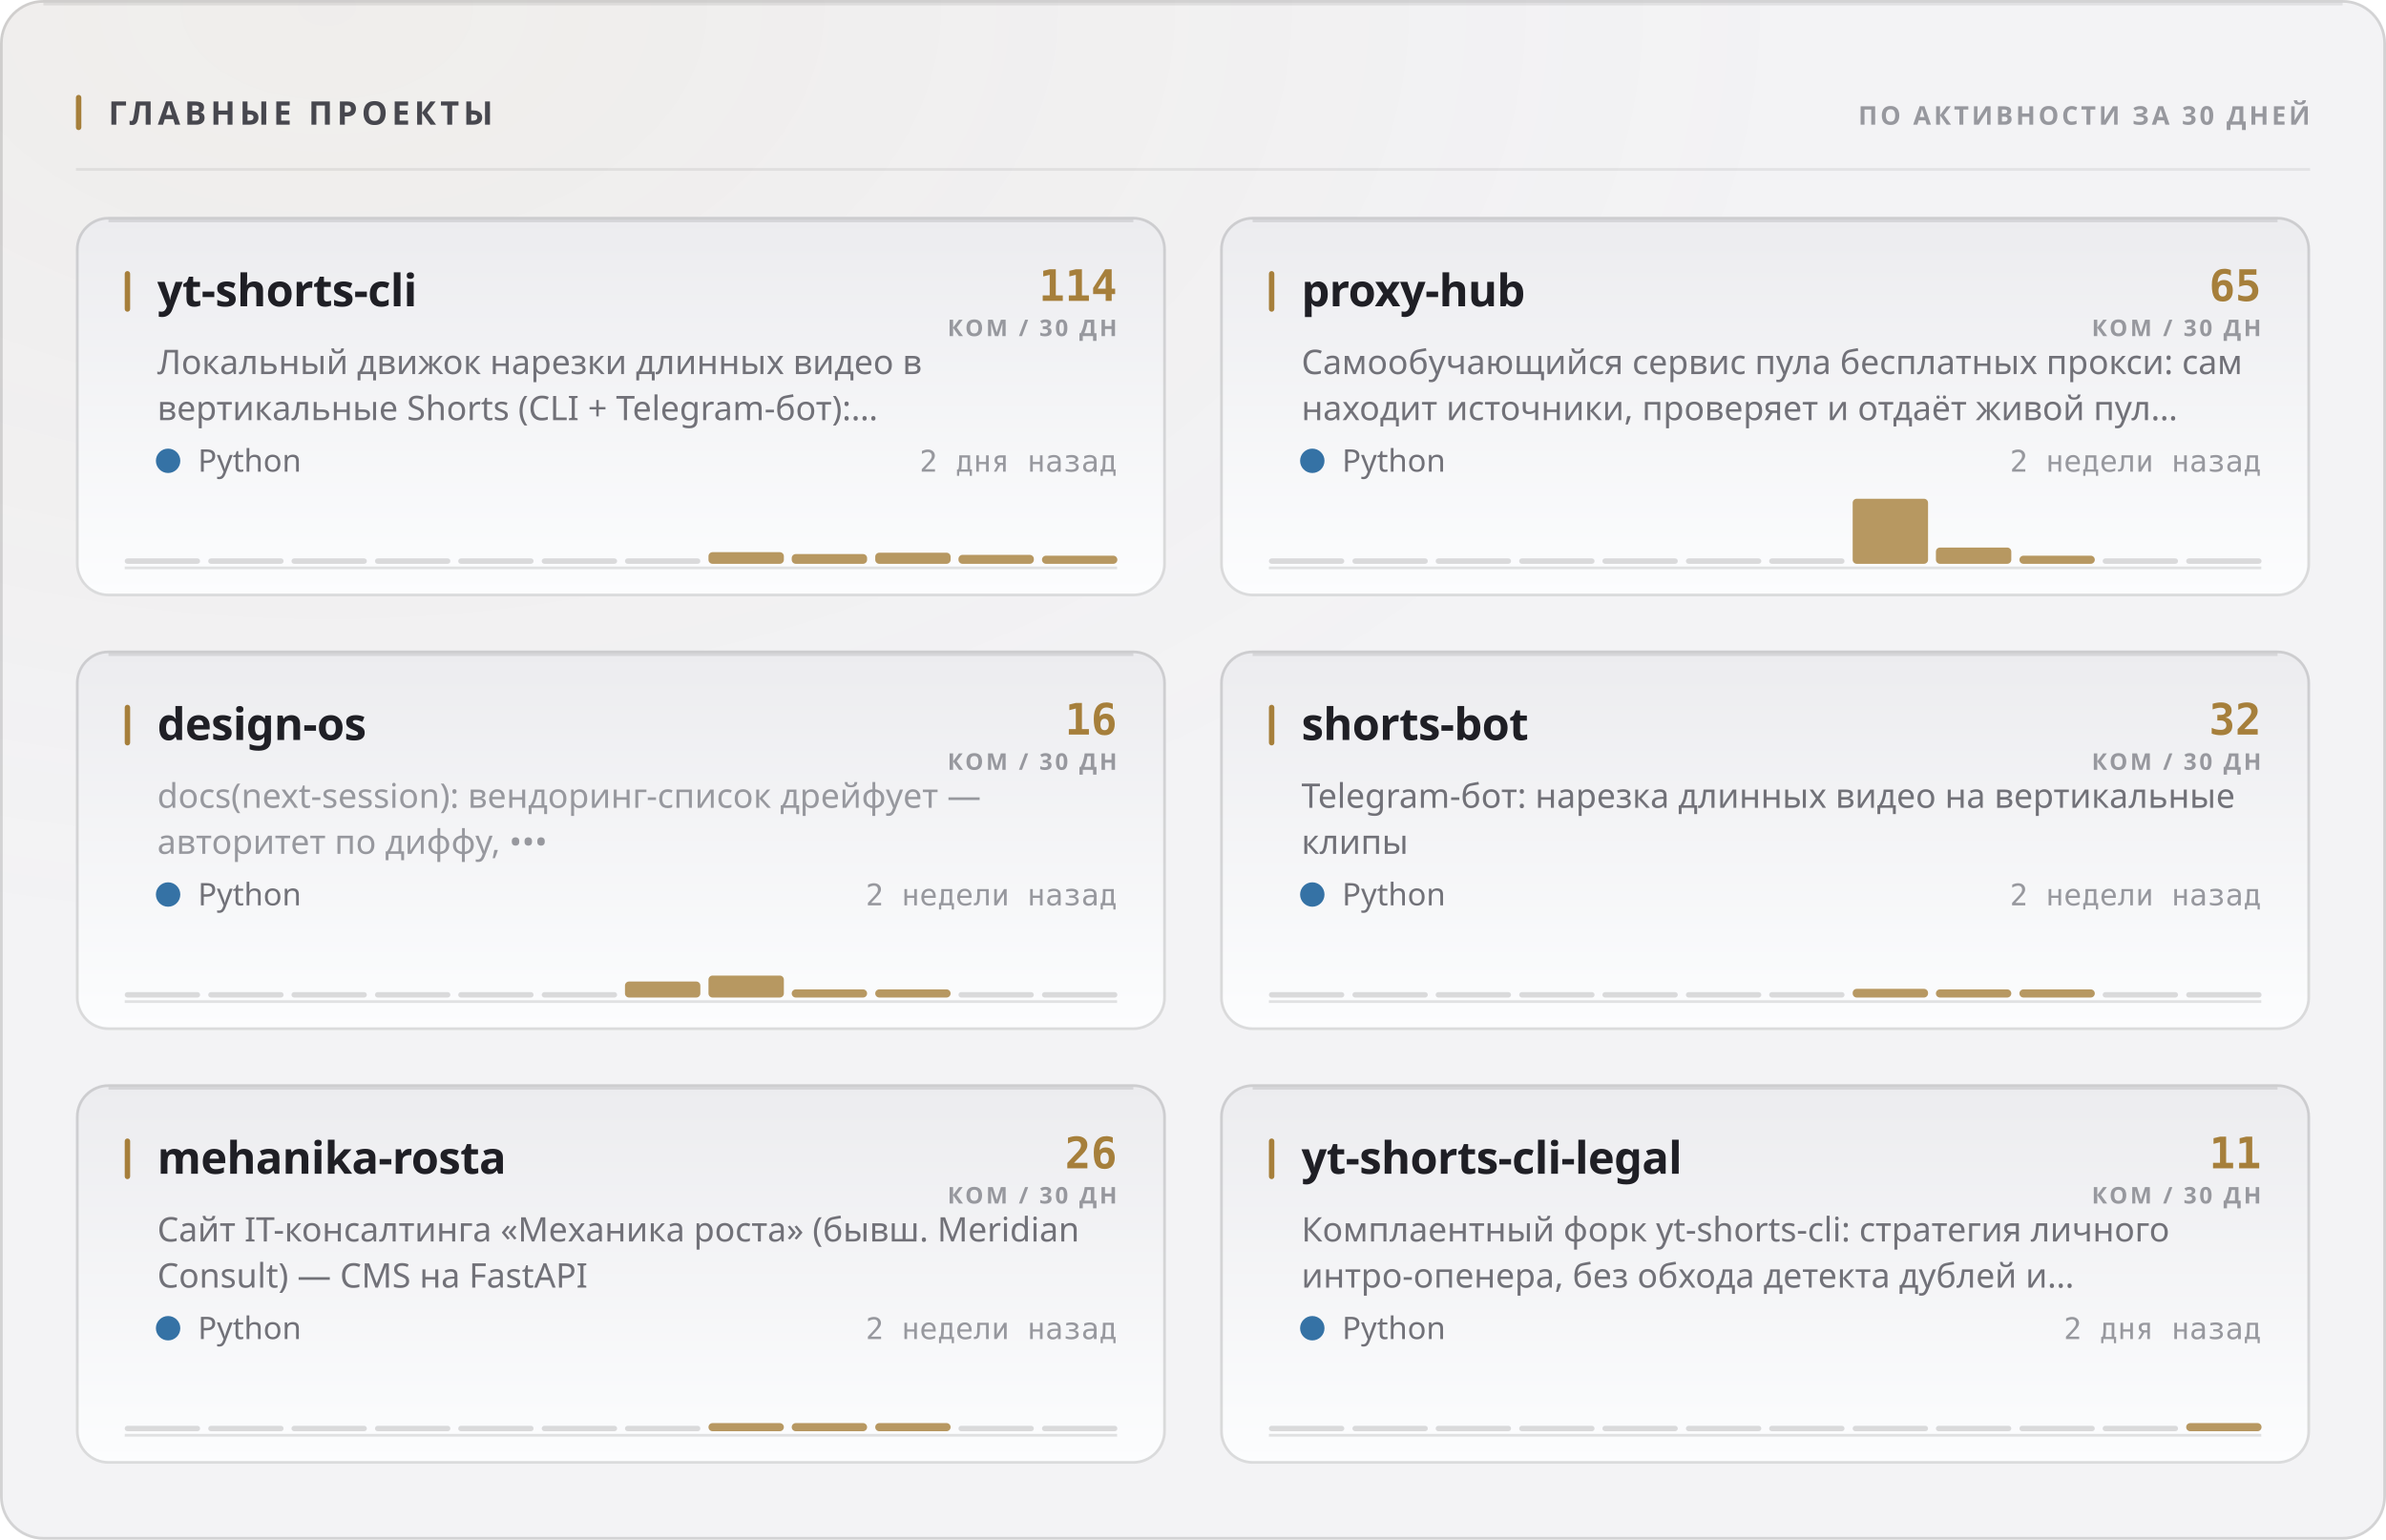
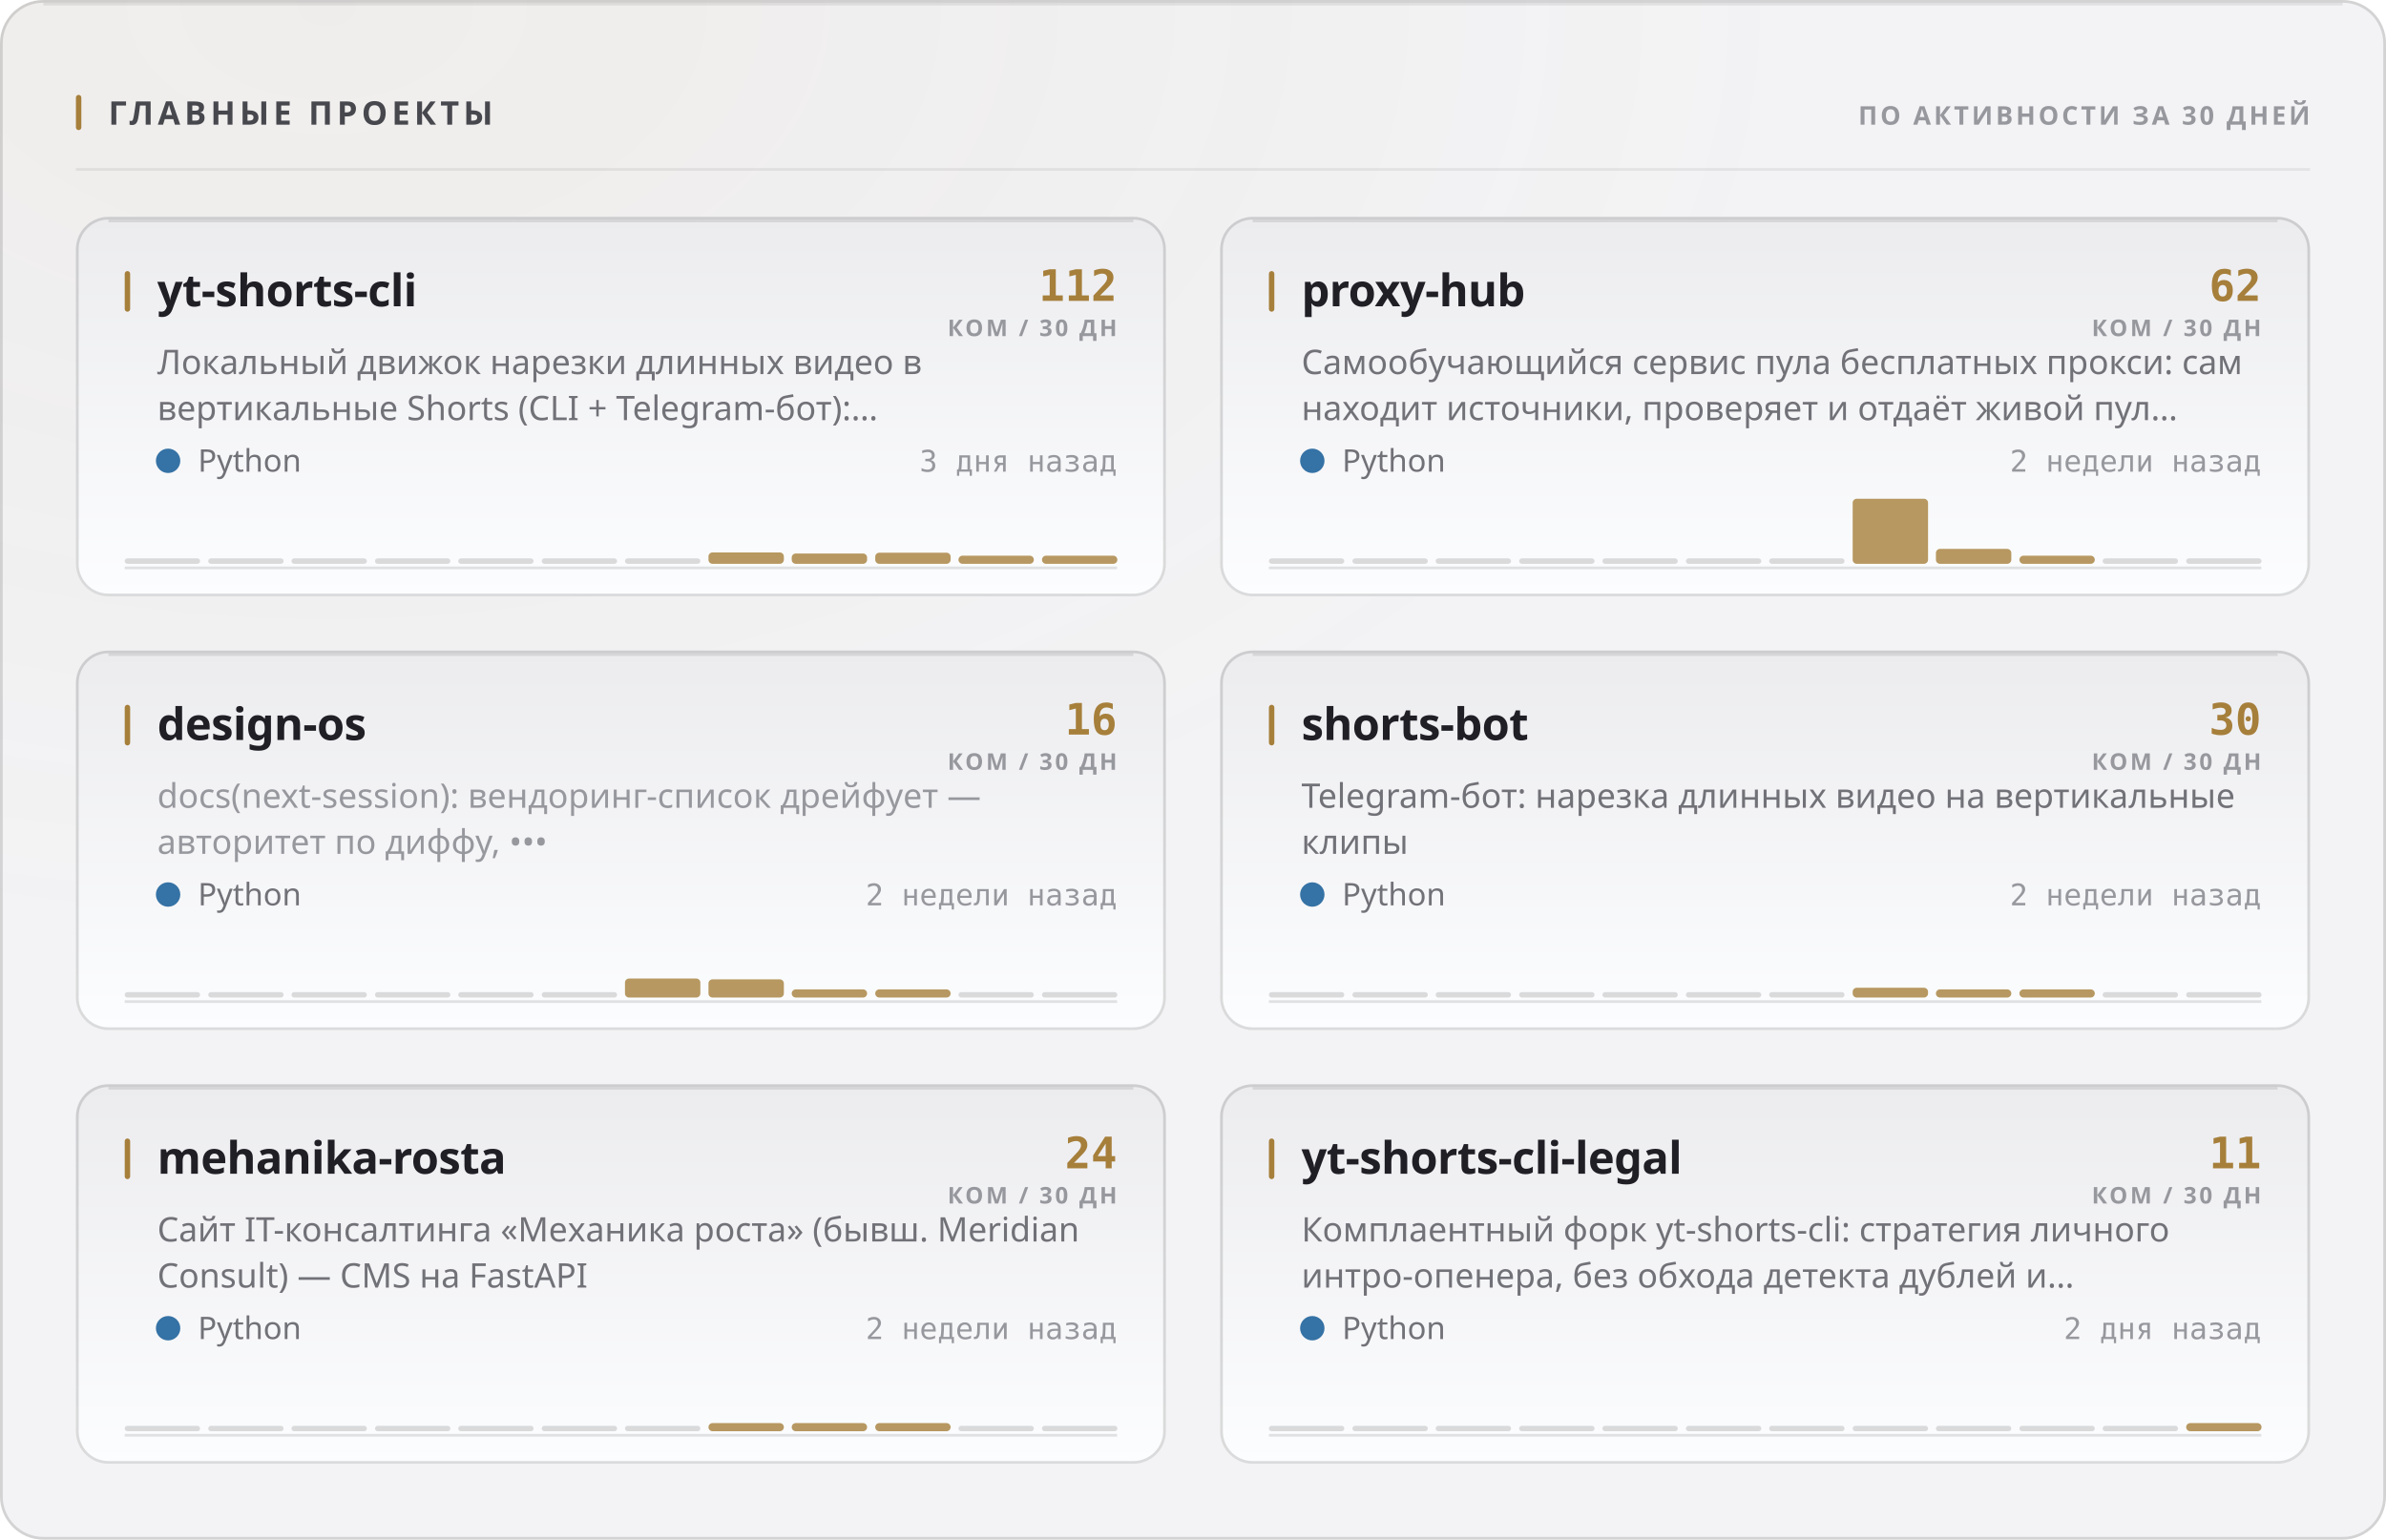
<svg xmlns="http://www.w3.org/2000/svg" width="880" height="568" viewBox="0 0 880 568" role="img">
  <style>
  text { font-family: -apple-system, BlinkMacSystemFont, 'Segoe UI', 'Noto Sans', Helvetica, Arial, sans-serif; }
  .mono { font-family: ui-monospace, 'SF Mono', 'Cascadia Mono', 'DejaVu Sans Mono', Menlo, Consolas, monospace; font-variant-numeric: tabular-nums; }
  .caps { letter-spacing: .1em; text-transform: uppercase; }

  @keyframes sheen  { from { transform: translateX(-120%); } to { transform: translateX(260%); } }
  @keyframes rise   { from { opacity: 0; transform: translateY(6px); } to { opacity: 1; transform: none; } }
  @keyframes slide  { from { opacity: 0; transform: translateX(-8px); } to { opacity: 1; transform: none; } }
  @keyframes grow   { from { transform: scaleY(0); } to { transform: scaleY(1); } }
  @keyframes widen  { from { transform: scaleX(0); } to { transform: scaleX(1); } }
  @keyframes draw   { from { stroke-dashoffset: 200; } to { stroke-dashoffset: 0; } }

  .sheen { animation: sheen 5.5s cubic-bezier(.45,0,.2,1) infinite; }
  .rise  { animation: rise .5s cubic-bezier(.16,1,.3,1) both; }
  .slide { animation: slide .42s cubic-bezier(.16,1,.3,1) both; }
  .bar   { transform-box: fill-box; transform-origin: 50% 100%;
           animation: grow .62s cubic-bezier(.16,1,.3,1) both; }
  .fill  { transform-box: fill-box; transform-origin: 0% 50%;
           animation: widen .8s cubic-bezier(.16,1,.3,1) both; }
  /* The hidden start state lives in the keyframes, never in the static rule.
     A renderer that ignores CSS animations then falls back to the FINISHED
     state — a drawn line, visible text — instead of an empty panel. */
  .spark { stroke-dasharray: 200;
           animation: draw 1.1s cubic-bezier(.16,1,.3,1) both; }

  @media (prefers-reduced-motion: reduce) {
    .sheen { animation: none; opacity: 0; }
    .rise, .slide, .bar, .fill, .spark { animation: none; opacity: 1; transform: none;
                                         stroke-dashoffset: 0; }
  }</style>
  <defs>
    <filter id="grain1" x="0" y="0" width="100%" height="100%">
      <feTurbulence type="fractalNoise" baseFrequency="0.82" numOctaves="3" stitchTiles="stitch" />
      <feColorMatrix type="saturate" values="0" />
    </filter>
    <radialGradient id="wash2" cx="14%" cy="0%" r="62%">
      <stop offset="0%" stop-color="#a67f3b" stop-opacity="0.05" />
      <stop offset="100%" stop-color="#a67f3b" stop-opacity="0" />
    </radialGradient>
    <linearGradient id="cardfill3" x1="0" y1="0" x2="0" y2="1">
      <stop offset="0%" stop-color="#ececef" />
      <stop offset="100%" stop-color="#fcfdfe" />
    </linearGradient>
    <linearGradient id="cardfill4" x1="0" y1="0" x2="0" y2="1">
      <stop offset="0%" stop-color="#ececef" />
      <stop offset="100%" stop-color="#fcfdfe" />
    </linearGradient>
    <linearGradient id="cardfill5" x1="0" y1="0" x2="0" y2="1">
      <stop offset="0%" stop-color="#ececef" />
      <stop offset="100%" stop-color="#fcfdfe" />
    </linearGradient>
    <linearGradient id="cardfill6" x1="0" y1="0" x2="0" y2="1">
      <stop offset="0%" stop-color="#ececef" />
      <stop offset="100%" stop-color="#fcfdfe" />
    </linearGradient>
    <linearGradient id="cardfill7" x1="0" y1="0" x2="0" y2="1">
      <stop offset="0%" stop-color="#ececef" />
      <stop offset="100%" stop-color="#fcfdfe" />
    </linearGradient>
    <linearGradient id="cardfill8" x1="0" y1="0" x2="0" y2="1">
      <stop offset="0%" stop-color="#ececef" />
      <stop offset="100%" stop-color="#fcfdfe" />
    </linearGradient>
  </defs>
  <rect width="880" height="568" rx="16" fill="#f3f3f5" />
  <rect width="880" height="568" rx="16" fill="url(#wash2)" />
  <rect width="880" height="568" rx="16" filter="url(#grain1)" opacity="0.035" style="mix-blend-mode:overlay" />
  <rect x=".5" y=".5" width="879" height="567" rx="15.5" fill="none" stroke="rgba(10,10,12,0.14)" />
  <path d="M16 1.5 H864" stroke="rgba(10,10,12,0.08)" stroke-width="1" fill="none" />
  <rect x="28" y="35" width="2" height="13" rx="1" fill="#a67f3b" />
  <text x="40" y="46" font-size="12" font-weight="700" fill="#47474e" letter-spacing="0.13em">ГЛАВНЫЕ ПРОЕКТЫ</text>
  <text x="852" y="46" font-size="9.5" font-weight="600" fill="#97989e" text-anchor="end" letter-spacing="0.11em">ПО АКТИВНОСТИ ЗА 30 ДНЕЙ</text>
  <path d="M28 62.5 H852" stroke="rgba(10,10,12,0.07)" stroke-width="1" />
  <g class="rise" opacity="1" style="">
    <rect x="28" y="80" width="402" height="140" rx="12" fill="url(#cardfill3)" />
    <rect x="28.5" y="80.5" width="401" height="139" rx="11.5" fill="none" stroke="rgba(10,10,12,0.14)" />
    <path d="M40 81.5 H418" stroke="rgba(10,10,12,0.1)" stroke-width="1" fill="none" />
    <rect x="46" y="100" width="2" height="15" rx="1" fill="#a67f3b" />
    <text x="58" y="113" font-size="16.5" font-weight="700" fill="#1f1f25" letter-spacing="-0.01em">yt-shorts-cli</text>
-     <text x="412" y="111" font-size="16" font-weight="700" fill="#a67f3b" text-anchor="end" class="mono">114</text>
+     <text x="412" y="111" font-size="16" font-weight="700" fill="#a67f3b" text-anchor="end" class="mono">112</text>
    <text x="412" y="124" font-size="8.5" font-weight="600" fill="#97989e" text-anchor="end" letter-spacing="0.11em">КОМ / 30 ДН</text>
    <text x="58" y="138" font-size="12.5" font-weight="400" fill="#717178">Локальный движок нарезки длинных видео в</text>
    <text x="58" y="155" font-size="12.5" font-weight="400" fill="#717178">вертикальные Shorts (CLI + Telegram-бот):…</text>
    <circle cx="62" cy="170" r="4.5" fill="#3572A5" />
    <text x="73" y="174" font-size="11.5" font-weight="400" fill="#717178">Python</text>
-     <text x="412" y="174" font-size="11" font-weight="400" fill="#97989e" text-anchor="end" class="mono">2 дня назад</text>
+     <text x="412" y="174" font-size="11" font-weight="400" fill="#97989e" text-anchor="end" class="mono">3 дня назад</text>
    <path d="M46 209.5 H412" stroke="rgba(10,10,12,0.112)" stroke-width="1" />
    <g class="bar" style="animation-delay:0.18s">
      <rect x="46.0" y="206.0" width="27.8" height="2" rx="1" fill="rgba(10,10,12,0.14)" />
      <rect x="76.8" y="206.0" width="27.8" height="2" rx="1" fill="rgba(10,10,12,0.14)" />
      <rect x="107.5" y="206.0" width="27.8" height="2" rx="1" fill="rgba(10,10,12,0.14)" />
      <rect x="138.3" y="206.0" width="27.8" height="2" rx="1" fill="rgba(10,10,12,0.14)" />
      <rect x="169.0" y="206.0" width="27.8" height="2" rx="1" fill="rgba(10,10,12,0.14)" />
      <rect x="199.8" y="206.0" width="27.8" height="2" rx="1" fill="rgba(10,10,12,0.14)" />
      <rect x="230.5" y="206.0" width="27.8" height="2" rx="1" fill="rgba(10,10,12,0.14)" />
-       <rect x="261.3" y="203.7" width="27.8" height="4.3" rx="1.5" fill="#a67f3b" opacity="0.8" />
-       <rect x="292.0" y="204.4" width="27.8" height="3.6" rx="1.5" fill="#a67f3b" opacity="0.8" />
+       <rect x="261.3" y="203.8" width="27.8" height="4.2" rx="1.5" fill="#a67f3b" opacity="0.8" />
+       <rect x="292.0" y="204.2" width="27.8" height="3.8" rx="1.5" fill="#a67f3b" opacity="0.8" />
      <rect x="322.8" y="203.9" width="27.8" height="4.1" rx="1.5" fill="#a67f3b" opacity="0.8" />
-       <rect x="353.5" y="204.7" width="27.8" height="3.3" rx="1.5" fill="#a67f3b" opacity="0.8" />
+       <rect x="353.5" y="205.0" width="27.8" height="3.0" rx="1.5" fill="#a67f3b" opacity="0.8" />
      <rect x="384.3" y="205.0" width="27.8" height="3.0" rx="1.5" fill="#a67f3b" opacity="0.8" />
    </g>
  </g>
  <g class="rise" opacity="1" style=" animation-delay:0.055s;">
    <rect x="450" y="80" width="402" height="140" rx="12" fill="url(#cardfill4)" />
    <rect x="450.5" y="80.5" width="401" height="139" rx="11.5" fill="none" stroke="rgba(10,10,12,0.14)" />
    <path d="M462 81.5 H840" stroke="rgba(10,10,12,0.1)" stroke-width="1" fill="none" />
    <rect x="468" y="100" width="2" height="15" rx="1" fill="#a67f3b" />
    <text x="480" y="113" font-size="16.5" font-weight="700" fill="#1f1f25" letter-spacing="-0.01em">proxy-hub</text>
-     <text x="834" y="111" font-size="16" font-weight="700" fill="#a67f3b" text-anchor="end" class="mono">65</text>
+     <text x="834" y="111" font-size="16" font-weight="700" fill="#a67f3b" text-anchor="end" class="mono">62</text>
    <text x="834" y="124" font-size="8.5" font-weight="600" fill="#97989e" text-anchor="end" letter-spacing="0.11em">КОМ / 30 ДН</text>
    <text x="480" y="138" font-size="12.5" font-weight="400" fill="#717178">Самообучающийся сервис пула бесплатных прокси: сам</text>
    <text x="480" y="155" font-size="12.5" font-weight="400" fill="#717178">находит источники, проверяет и отдаёт живой пул…</text>
    <circle cx="484" cy="170" r="4.5" fill="#3572A5" />
    <text x="495" y="174" font-size="11.5" font-weight="400" fill="#717178">Python</text>
    <text x="834" y="174" font-size="11" font-weight="400" fill="#97989e" text-anchor="end" class="mono">2 недели назад</text>
    <path d="M468 209.5 H834" stroke="rgba(10,10,12,0.112)" stroke-width="1" />
    <g class="bar" style="animation-delay:0.24s">
      <rect x="468.0" y="206.0" width="27.8" height="2" rx="1" fill="rgba(10,10,12,0.14)" />
      <rect x="498.8" y="206.0" width="27.8" height="2" rx="1" fill="rgba(10,10,12,0.14)" />
      <rect x="529.5" y="206.0" width="27.8" height="2" rx="1" fill="rgba(10,10,12,0.14)" />
      <rect x="560.3" y="206.0" width="27.8" height="2" rx="1" fill="rgba(10,10,12,0.14)" />
      <rect x="591.0" y="206.0" width="27.8" height="2" rx="1" fill="rgba(10,10,12,0.14)" />
      <rect x="621.8" y="206.0" width="27.8" height="2" rx="1" fill="rgba(10,10,12,0.14)" />
      <rect x="652.5" y="206.0" width="27.8" height="2" rx="1" fill="rgba(10,10,12,0.14)" />
      <rect x="683.3" y="184.0" width="27.8" height="24.0" rx="1.5" fill="#a67f3b" opacity="0.8" />
-       <rect x="714.0" y="202.0" width="27.8" height="6.0" rx="1.5" fill="#a67f3b" opacity="0.8" />
+       <rect x="714.0" y="202.5" width="27.8" height="5.5" rx="1.5" fill="#a67f3b" opacity="0.8" />
      <rect x="744.8" y="205.0" width="27.8" height="3.0" rx="1.5" fill="#a67f3b" opacity="0.8" />
      <rect x="775.5" y="206.0" width="27.8" height="2" rx="1" fill="rgba(10,10,12,0.14)" />
      <rect x="806.3" y="206.0" width="27.8" height="2" rx="1" fill="rgba(10,10,12,0.14)" />
    </g>
  </g>
  <g class="rise" opacity="1" style=" animation-delay:0.110s;">
    <rect x="28" y="240" width="402" height="140" rx="12" fill="url(#cardfill5)" />
    <rect x="28.5" y="240.5" width="401" height="139" rx="11.5" fill="none" stroke="rgba(10,10,12,0.14)" />
    <path d="M40 241.5 H418" stroke="rgba(10,10,12,0.1)" stroke-width="1" fill="none" />
    <rect x="46" y="260" width="2" height="15" rx="1" fill="#a67f3b" />
    <text x="58" y="273" font-size="16.5" font-weight="700" fill="#1f1f25" letter-spacing="-0.01em">design-os</text>
    <text x="412" y="271" font-size="16" font-weight="700" fill="#a67f3b" text-anchor="end" class="mono">16</text>
    <text x="412" y="284" font-size="8.5" font-weight="600" fill="#97989e" text-anchor="end" letter-spacing="0.11em">КОМ / 30 ДН</text>
    <text x="58" y="298" font-size="12.5" font-weight="400" fill="#97989e">docs(next-session): вендоринг-список дрейфует —</text>
    <text x="58" y="315" font-size="12.5" font-weight="400" fill="#97989e">авторитет по диффу, •••</text>
    <circle cx="62" cy="330" r="4.5" fill="#3572A5" />
    <text x="73" y="334" font-size="11.5" font-weight="400" fill="#717178">Python</text>
    <text x="412" y="334" font-size="11" font-weight="400" fill="#97989e" text-anchor="end" class="mono">2 недели назад</text>
    <path d="M46 369.5 H412" stroke="rgba(10,10,12,0.112)" stroke-width="1" />
    <g class="bar" style="animation-delay:0.3s">
      <rect x="46.0" y="366.0" width="27.8" height="2" rx="1" fill="rgba(10,10,12,0.14)" />
      <rect x="76.8" y="366.0" width="27.8" height="2" rx="1" fill="rgba(10,10,12,0.14)" />
      <rect x="107.5" y="366.0" width="27.8" height="2" rx="1" fill="rgba(10,10,12,0.14)" />
      <rect x="138.3" y="366.0" width="27.8" height="2" rx="1" fill="rgba(10,10,12,0.14)" />
      <rect x="169.0" y="366.0" width="27.8" height="2" rx="1" fill="rgba(10,10,12,0.14)" />
      <rect x="199.8" y="366.0" width="27.8" height="2" rx="1" fill="rgba(10,10,12,0.14)" />
-       <rect x="230.5" y="362.1" width="27.8" height="5.9" rx="1.5" fill="#a67f3b" opacity="0.8" />
-       <rect x="261.3" y="359.9" width="27.8" height="8.1" rx="1.5" fill="#a67f3b" opacity="0.8" />
+       <rect x="230.5" y="361.0" width="27.8" height="7.0" rx="1.5" fill="#a67f3b" opacity="0.8" />
+       <rect x="261.3" y="361.3" width="27.8" height="6.7" rx="1.5" fill="#a67f3b" opacity="0.8" />
      <rect x="292.0" y="365.0" width="27.8" height="3.0" rx="1.5" fill="#a67f3b" opacity="0.8" />
      <rect x="322.8" y="365.0" width="27.8" height="3.0" rx="1.5" fill="#a67f3b" opacity="0.8" />
      <rect x="353.5" y="366.0" width="27.8" height="2" rx="1" fill="rgba(10,10,12,0.14)" />
      <rect x="384.3" y="366.0" width="27.8" height="2" rx="1" fill="rgba(10,10,12,0.14)" />
    </g>
  </g>
  <g class="rise" opacity="1" style=" animation-delay:0.165s;">
    <rect x="450" y="240" width="402" height="140" rx="12" fill="url(#cardfill6)" />
    <rect x="450.5" y="240.5" width="401" height="139" rx="11.5" fill="none" stroke="rgba(10,10,12,0.14)" />
    <path d="M462 241.5 H840" stroke="rgba(10,10,12,0.1)" stroke-width="1" fill="none" />
    <rect x="468" y="260" width="2" height="15" rx="1" fill="#a67f3b" />
    <text x="480" y="273" font-size="16.5" font-weight="700" fill="#1f1f25" letter-spacing="-0.01em">shorts-bot</text>
-     <text x="834" y="271" font-size="16" font-weight="700" fill="#a67f3b" text-anchor="end" class="mono">32</text>
+     <text x="834" y="271" font-size="16" font-weight="700" fill="#a67f3b" text-anchor="end" class="mono">30</text>
    <text x="834" y="284" font-size="8.5" font-weight="600" fill="#97989e" text-anchor="end" letter-spacing="0.11em">КОМ / 30 ДН</text>
    <text x="480" y="298" font-size="12.5" font-weight="400" fill="#717178">Telegram-бот: нарезка длинных видео на вертикальные</text>
    <text x="480" y="315" font-size="12.5" font-weight="400" fill="#717178">клипы</text>
    <circle cx="484" cy="330" r="4.5" fill="#3572A5" />
    <text x="495" y="334" font-size="11.5" font-weight="400" fill="#717178">Python</text>
    <text x="834" y="334" font-size="11" font-weight="400" fill="#97989e" text-anchor="end" class="mono">2 недели назад</text>
    <path d="M468 369.5 H834" stroke="rgba(10,10,12,0.112)" stroke-width="1" />
    <g class="bar" style="animation-delay:0.36s">
      <rect x="468.0" y="366.0" width="27.8" height="2" rx="1" fill="rgba(10,10,12,0.14)" />
      <rect x="498.8" y="366.0" width="27.8" height="2" rx="1" fill="rgba(10,10,12,0.14)" />
      <rect x="529.5" y="366.0" width="27.8" height="2" rx="1" fill="rgba(10,10,12,0.14)" />
      <rect x="560.3" y="366.0" width="27.8" height="2" rx="1" fill="rgba(10,10,12,0.14)" />
      <rect x="591.0" y="366.0" width="27.8" height="2" rx="1" fill="rgba(10,10,12,0.14)" />
      <rect x="621.8" y="366.0" width="27.8" height="2" rx="1" fill="rgba(10,10,12,0.14)" />
      <rect x="652.5" y="366.0" width="27.8" height="2" rx="1" fill="rgba(10,10,12,0.14)" />
-       <rect x="683.3" y="364.8" width="27.8" height="3.2" rx="1.5" fill="#a67f3b" opacity="0.8" />
+       <rect x="683.3" y="364.4" width="27.8" height="3.6" rx="1.5" fill="#a67f3b" opacity="0.8" />
      <rect x="714.0" y="365.0" width="27.8" height="3.0" rx="1.5" fill="#a67f3b" opacity="0.8" />
      <rect x="744.8" y="365.0" width="27.8" height="3.0" rx="1.5" fill="#a67f3b" opacity="0.8" />
      <rect x="775.5" y="366.0" width="27.8" height="2" rx="1" fill="rgba(10,10,12,0.14)" />
      <rect x="806.3" y="366.0" width="27.8" height="2" rx="1" fill="rgba(10,10,12,0.14)" />
    </g>
  </g>
  <g class="rise" opacity="1" style=" animation-delay:0.220s;">
    <rect x="28" y="400" width="402" height="140" rx="12" fill="url(#cardfill7)" />
    <rect x="28.5" y="400.5" width="401" height="139" rx="11.5" fill="none" stroke="rgba(10,10,12,0.14)" />
    <path d="M40 401.5 H418" stroke="rgba(10,10,12,0.1)" stroke-width="1" fill="none" />
    <rect x="46" y="420" width="2" height="15" rx="1" fill="#a67f3b" />
    <text x="58" y="433" font-size="16.5" font-weight="700" fill="#1f1f25" letter-spacing="-0.01em">mehanika-rosta</text>
-     <text x="412" y="431" font-size="16" font-weight="700" fill="#a67f3b" text-anchor="end" class="mono">26</text>
+     <text x="412" y="431" font-size="16" font-weight="700" fill="#a67f3b" text-anchor="end" class="mono">24</text>
    <text x="412" y="444" font-size="8.5" font-weight="600" fill="#97989e" text-anchor="end" letter-spacing="0.11em">КОМ / 30 ДН</text>
    <text x="58" y="458" font-size="12.5" font-weight="400" fill="#717178">Сайт IT-консалтинга «Механика роста» (бывш. Meridian</text>
    <text x="58" y="475" font-size="12.5" font-weight="400" fill="#717178">Consult) — CMS на FastAPI</text>
    <circle cx="62" cy="490" r="4.5" fill="#3572A5" />
    <text x="73" y="494" font-size="11.5" font-weight="400" fill="#717178">Python</text>
    <text x="412" y="494" font-size="11" font-weight="400" fill="#97989e" text-anchor="end" class="mono">2 недели назад</text>
    <path d="M46 529.5 H412" stroke="rgba(10,10,12,0.112)" stroke-width="1" />
    <g class="bar" style="animation-delay:0.42s">
      <rect x="46.0" y="526.0" width="27.8" height="2" rx="1" fill="rgba(10,10,12,0.14)" />
      <rect x="76.8" y="526.0" width="27.8" height="2" rx="1" fill="rgba(10,10,12,0.14)" />
      <rect x="107.5" y="526.0" width="27.8" height="2" rx="1" fill="rgba(10,10,12,0.14)" />
      <rect x="138.3" y="526.0" width="27.8" height="2" rx="1" fill="rgba(10,10,12,0.14)" />
      <rect x="169.0" y="526.0" width="27.8" height="2" rx="1" fill="rgba(10,10,12,0.14)" />
      <rect x="199.8" y="526.0" width="27.8" height="2" rx="1" fill="rgba(10,10,12,0.14)" />
      <rect x="230.5" y="526.0" width="27.8" height="2" rx="1" fill="rgba(10,10,12,0.14)" />
      <rect x="261.3" y="525.0" width="27.8" height="3.0" rx="1.5" fill="#a67f3b" opacity="0.8" />
      <rect x="292.0" y="525.0" width="27.8" height="3.0" rx="1.5" fill="#a67f3b" opacity="0.8" />
      <rect x="322.8" y="525.0" width="27.8" height="3.0" rx="1.5" fill="#a67f3b" opacity="0.8" />
      <rect x="353.5" y="526.0" width="27.8" height="2" rx="1" fill="rgba(10,10,12,0.14)" />
      <rect x="384.3" y="526.0" width="27.8" height="2" rx="1" fill="rgba(10,10,12,0.14)" />
    </g>
  </g>
  <g class="rise" opacity="1" style=" animation-delay:0.275s;">
    <rect x="450" y="400" width="402" height="140" rx="12" fill="url(#cardfill8)" />
    <rect x="450.5" y="400.5" width="401" height="139" rx="11.5" fill="none" stroke="rgba(10,10,12,0.14)" />
    <path d="M462 401.5 H840" stroke="rgba(10,10,12,0.1)" stroke-width="1" fill="none" />
    <rect x="468" y="420" width="2" height="15" rx="1" fill="#a67f3b" />
    <text x="480" y="433" font-size="16.5" font-weight="700" fill="#1f1f25" letter-spacing="-0.01em">yt-shorts-cli-legal</text>
    <text x="834" y="431" font-size="16" font-weight="700" fill="#a67f3b" text-anchor="end" class="mono">11</text>
    <text x="834" y="444" font-size="8.5" font-weight="600" fill="#97989e" text-anchor="end" letter-spacing="0.11em">КОМ / 30 ДН</text>
    <text x="480" y="458" font-size="12.5" font-weight="400" fill="#717178">Комплаентный форк yt-shorts-cli: стратегия личного</text>
    <text x="480" y="475" font-size="12.5" font-weight="400" fill="#717178">интро-опенера, без обхода детекта дублей и…</text>
    <circle cx="484" cy="490" r="4.5" fill="#3572A5" />
    <text x="495" y="494" font-size="11.5" font-weight="400" fill="#717178">Python</text>
    <text x="834" y="494" font-size="11" font-weight="400" fill="#97989e" text-anchor="end" class="mono">2 дня назад</text>
    <path d="M468 529.5 H834" stroke="rgba(10,10,12,0.112)" stroke-width="1" />
    <g class="bar" style="animation-delay:0.48s">
      <rect x="468.0" y="526.0" width="27.8" height="2" rx="1" fill="rgba(10,10,12,0.14)" />
      <rect x="498.8" y="526.0" width="27.8" height="2" rx="1" fill="rgba(10,10,12,0.14)" />
      <rect x="529.5" y="526.0" width="27.8" height="2" rx="1" fill="rgba(10,10,12,0.14)" />
      <rect x="560.3" y="526.0" width="27.8" height="2" rx="1" fill="rgba(10,10,12,0.14)" />
      <rect x="591.0" y="526.0" width="27.8" height="2" rx="1" fill="rgba(10,10,12,0.14)" />
      <rect x="621.8" y="526.0" width="27.8" height="2" rx="1" fill="rgba(10,10,12,0.14)" />
      <rect x="652.5" y="526.0" width="27.8" height="2" rx="1" fill="rgba(10,10,12,0.14)" />
      <rect x="683.3" y="526.0" width="27.8" height="2" rx="1" fill="rgba(10,10,12,0.14)" />
      <rect x="714.0" y="526.0" width="27.8" height="2" rx="1" fill="rgba(10,10,12,0.14)" />
      <rect x="744.8" y="526.0" width="27.8" height="2" rx="1" fill="rgba(10,10,12,0.14)" />
      <rect x="775.5" y="526.0" width="27.8" height="2" rx="1" fill="rgba(10,10,12,0.14)" />
      <rect x="806.3" y="525.0" width="27.8" height="3.0" rx="1.5" fill="#a67f3b" opacity="0.8" />
    </g>
  </g>
</svg>
